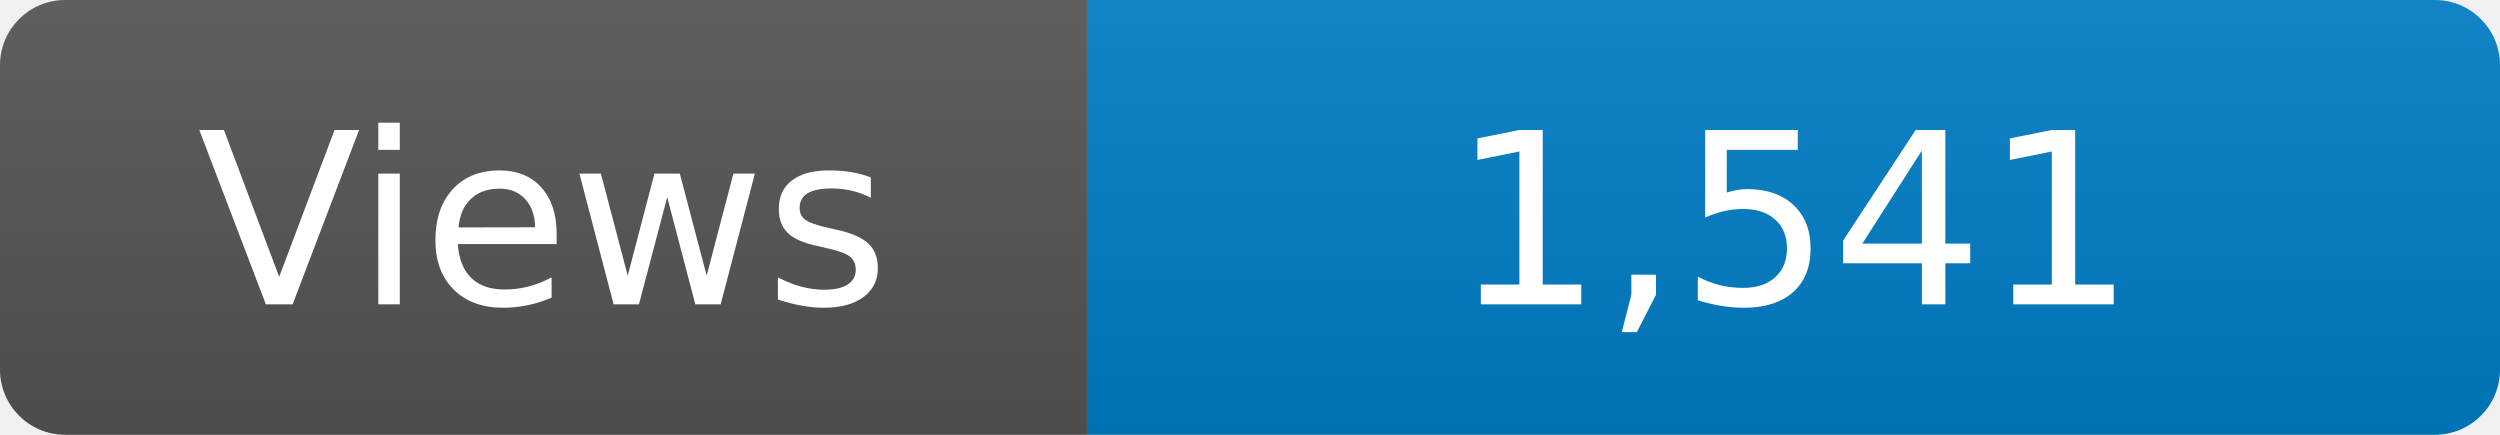
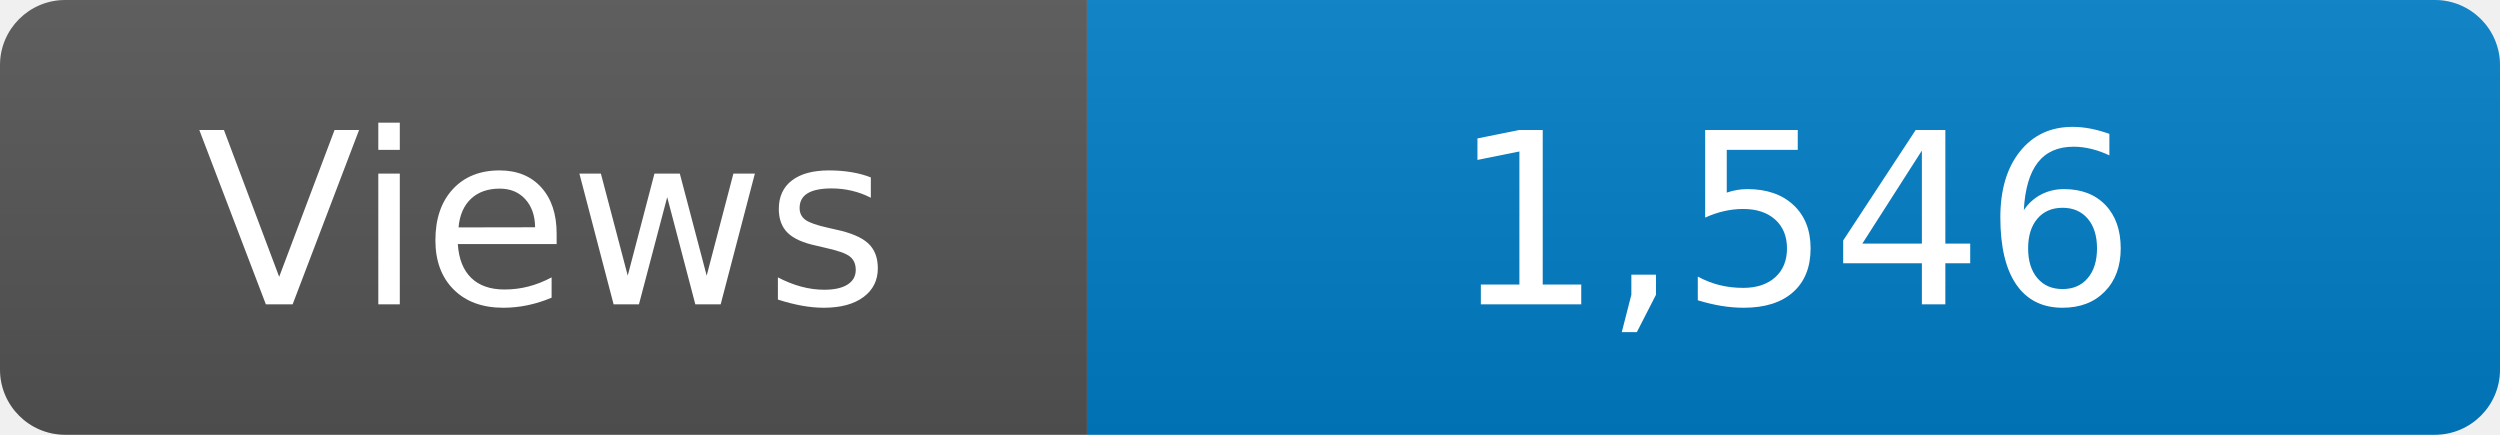
<svg xmlns="http://www.w3.org/2000/svg" width="115" height="20" role="img" aria-label="Maintained?: yes">
  <linearGradient id="s" x2="0" y2="100%">
    <stop offset="0" stop-color="#bbb" stop-opacity=".1" />
    <stop offset="1" stop-opacity=".1" />
  </linearGradient>
  <clipPath id="r">
    <rect width="115" height="20" rx="3" fill="#fff" />
  </clipPath>
  <g clip-path="url(#r)">
    <rect width="50" height="20" fill="#555" />
    <rect x="50" width="160" height="20" fill="#007ec6" />
    <rect width="115" height="20" fill="url(#s)" />
  </g>
  <g fill="#fff" text-anchor="middle" font-family="Verdana,Geneva,DejaVu Sans,sans-serif" font-size="110">
    <text x="250" y="140" transform="scale(.1)" fill="#fff">Views</text>
-     <text x="825" y="140" transform="scale(.1)" fill="#fff">1,541</text>
+     <text x="825" y="140" transform="scale(.1)" fill="#fff">1,546</text>
  </g>
</svg>
